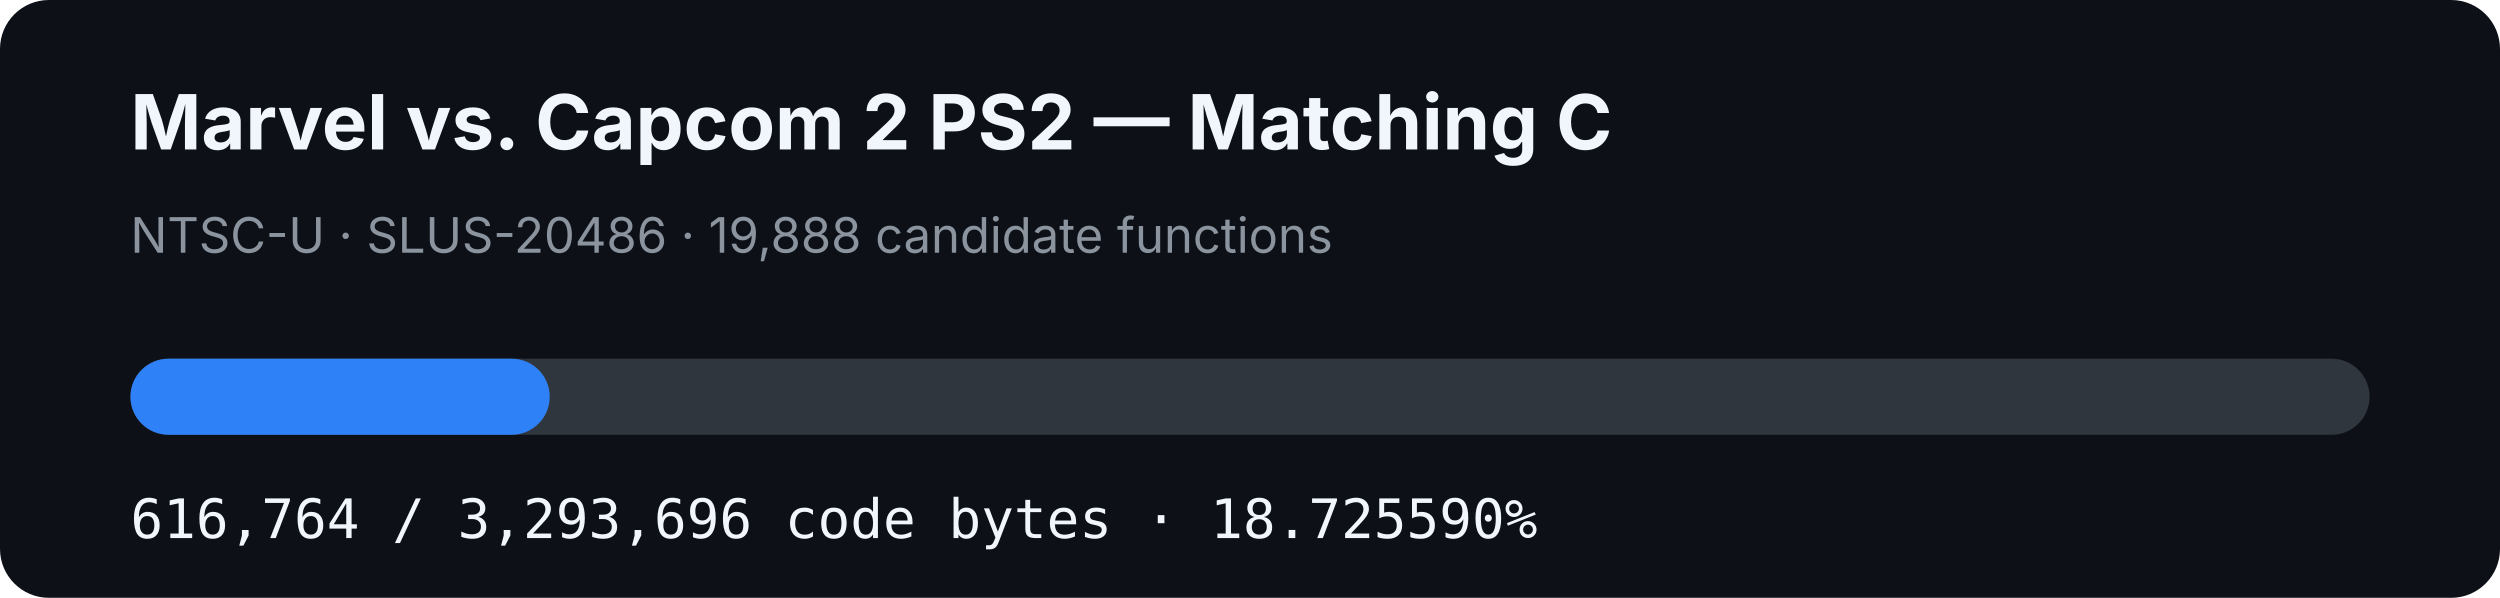
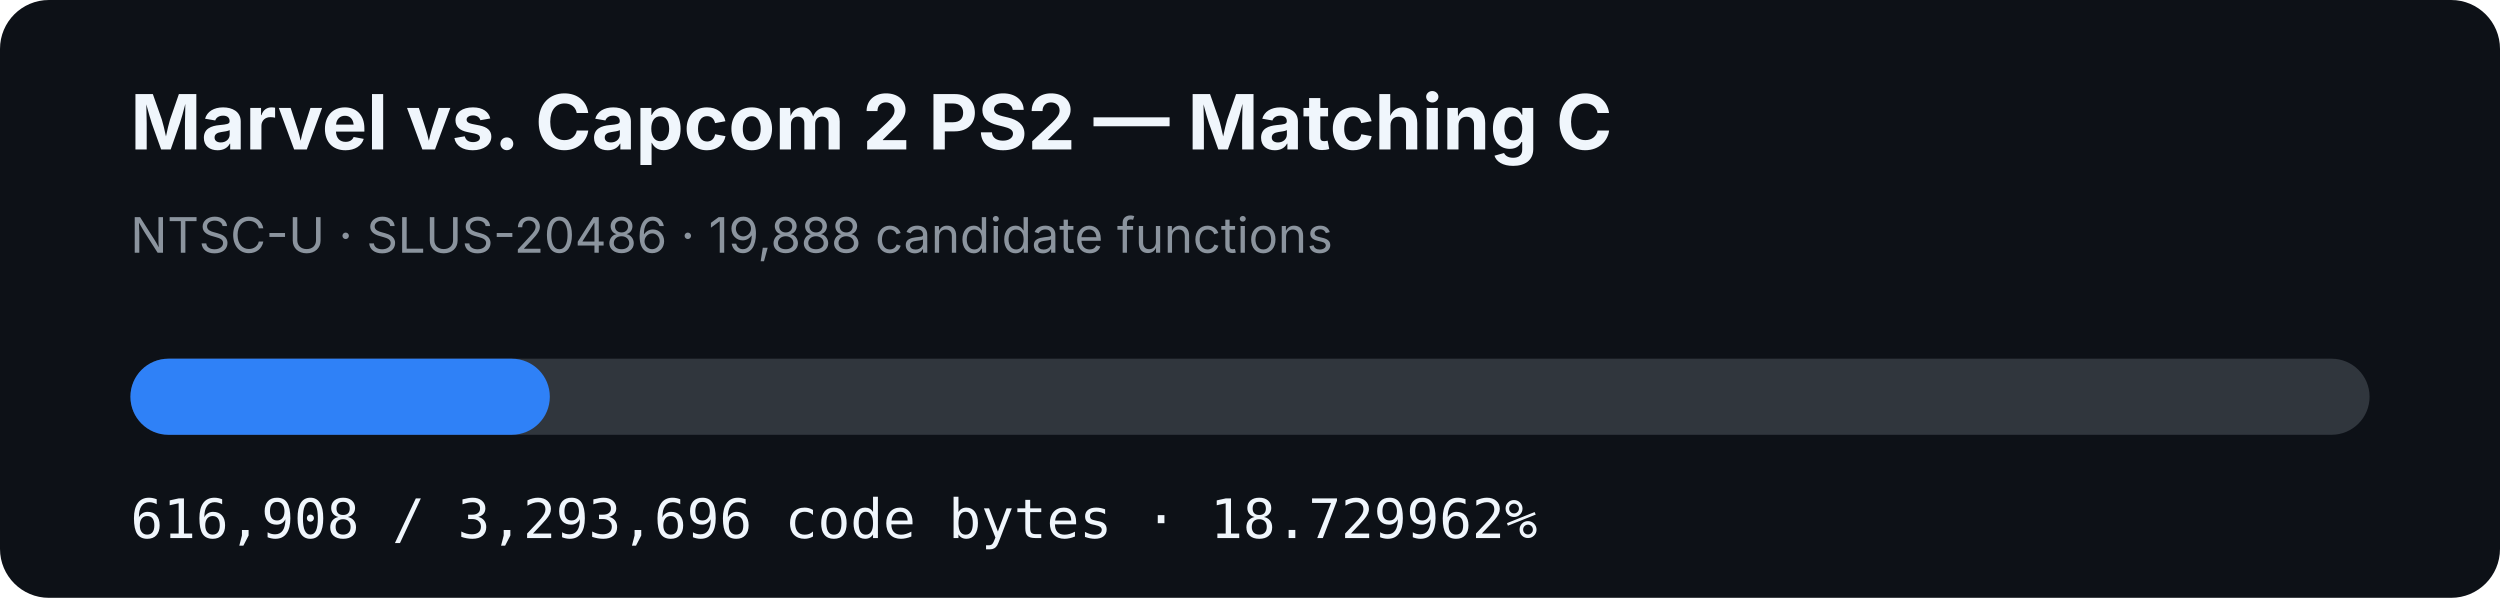
- <svg xmlns="http://www.w3.org/2000/svg" width="920" height="220" viewBox="0 0 920 220" role="img" aria-label="MVC2 PS2 matching C progress: 18.725590%">
+ <svg xmlns="http://www.w3.org/2000/svg" width="920" height="220" viewBox="0 0 920 220" role="img" aria-label="MVC2 PS2 matching C progress: 18.729962%">
  <rect width="920" height="220" rx="18" fill="#0d1117" />
  <text x="48" y="55" fill="#f0f6fc" font-family="-apple-system,BlinkMacSystemFont,Segoe UI,sans-serif" font-size="28" font-weight="700">Marvel vs. Capcom 2 PS2 — Matching C</text>
  <text x="48" y="93" fill="#8b949e" font-family="-apple-system,BlinkMacSystemFont,Segoe UI,sans-serif" font-size="18">NTSC-U · SLUS-20486 · 19,888 candidate functions</text>
  <rect x="48" y="132" width="824" height="28" rx="14" fill="#30363d" />
-   <rect x="48" y="132" width="154.299" height="28" rx="14" fill="#2f81f7" />
-   <text x="48" y="198" fill="#f0f6fc" font-family="ui-monospace,SFMono-Regular,Menlo,monospace" font-size="20">616,764 / 3,293,696 code bytes · 18.725590%</text>
+   <rect x="48" y="132" width="154.335" height="28" rx="14" fill="#2f81f7" />
+   <text x="48" y="198" fill="#f0f6fc" font-family="ui-monospace,SFMono-Regular,Menlo,monospace" font-size="20">616,908 / 3,293,696 code bytes · 18.729962%</text>
</svg>
